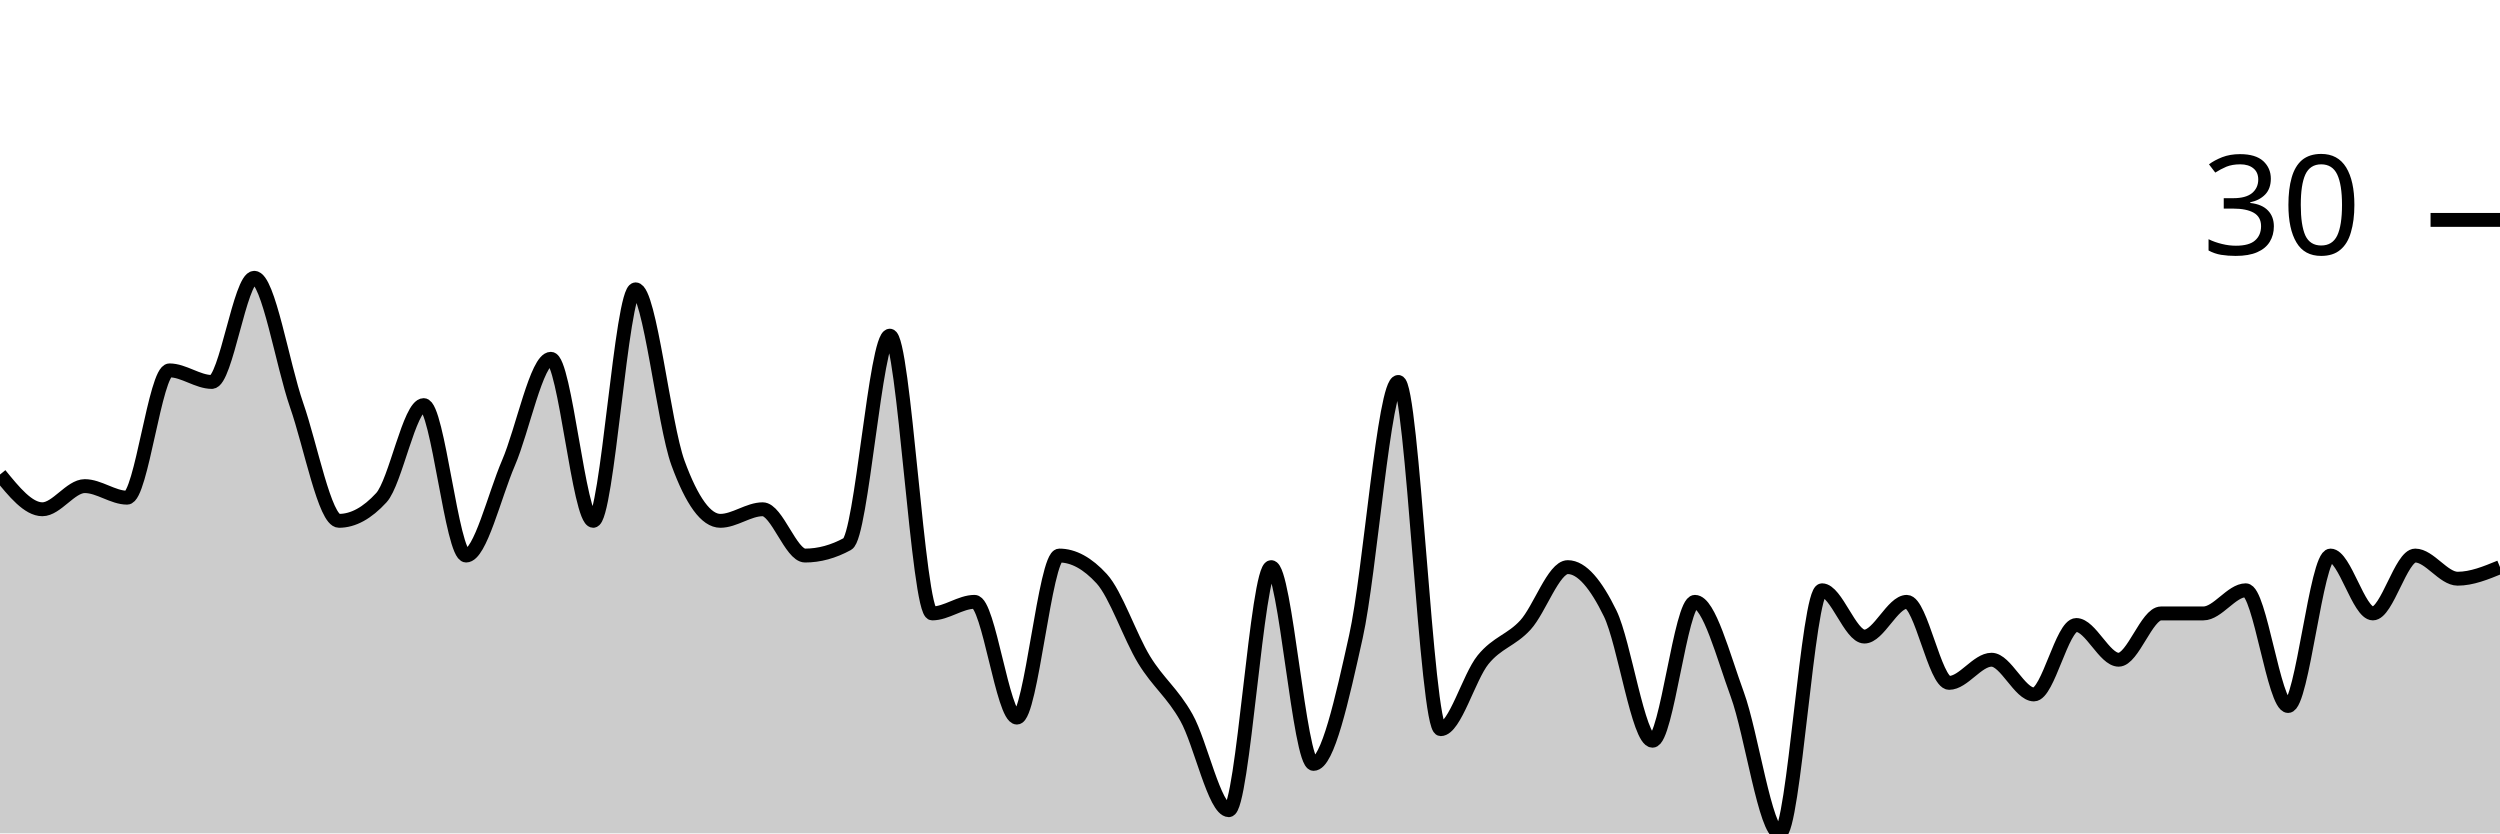
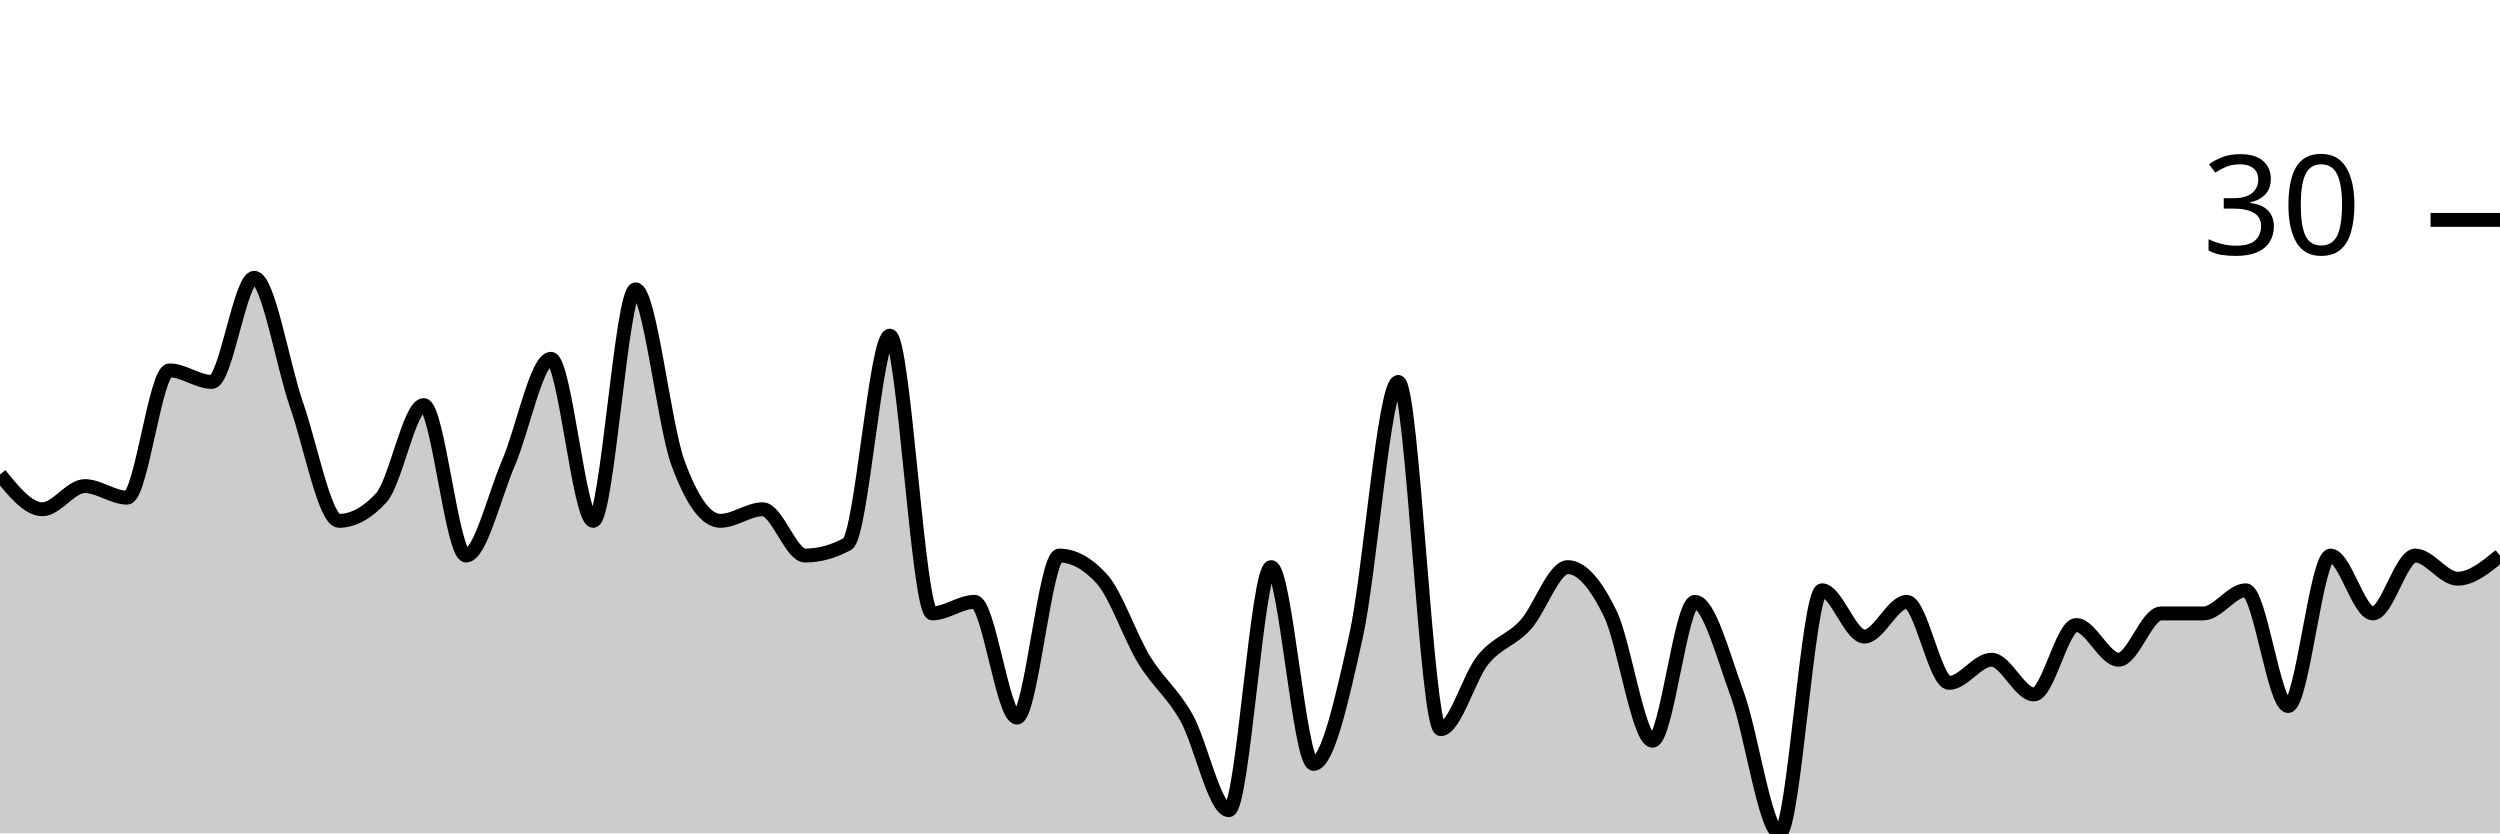
<svg xmlns="http://www.w3.org/2000/svg" viewBox="0 0 180 60">
  <g transform="translate(0,20)">
-     <path class="area" fill="rgba(0, 0, 0, 0.2)" d="M0,14.167C1.017,15.417,2.034,16.667,3.051,16.667C4.068,16.667,5.085,15,6.102,15C7.119,15,8.136,15.833,9.153,15.833C10.169,15.833,11.186,6.667,12.203,6.667C13.22,6.667,14.237,7.5,15.254,7.5C16.271,7.5,17.288,0,18.305,0C19.322,0,20.339,6.25,21.356,9.167C22.373,12.083,23.39,17.5,24.407,17.5C25.424,17.5,26.441,16.944,27.458,15.833C28.475,14.722,29.492,9.167,30.508,9.167C31.525,9.167,32.542,20,33.559,20C34.576,20,35.593,15.694,36.61,13.333C37.627,10.972,38.644,5.833,39.661,5.833C40.678,5.833,41.695,17.5,42.712,17.5C43.729,17.5,44.746,0.833,45.763,0.833C46.78,0.833,47.797,10.556,48.814,13.333C49.831,16.111,50.847,17.5,51.864,17.5C52.881,17.5,53.898,16.667,54.915,16.667C55.932,16.667,56.949,20,57.966,20C58.983,20,60,19.722,61.017,19.167C62.034,18.611,63.051,4.167,64.068,4.167C65.085,4.167,66.102,24.167,67.119,24.167C68.136,24.167,69.153,23.333,70.169,23.333C71.186,23.333,72.203,31.667,73.22,31.667C74.237,31.667,75.254,20,76.271,20C77.288,20,78.305,20.556,79.322,21.667C80.339,22.778,81.356,25.833,82.373,27.5C83.39,29.167,84.407,29.861,85.424,31.667C86.441,33.472,87.458,38.333,88.475,38.333C89.492,38.333,90.508,20.833,91.525,20.833C92.542,20.833,93.559,35,94.576,35C95.593,35,96.61,30.417,97.627,25.833C98.644,21.25,99.661,7.5,100.678,7.5C101.695,7.5,102.712,32.5,103.729,32.5C104.746,32.5,105.763,28.75,106.78,27.5C107.797,26.25,108.814,26.111,109.831,25C110.847,23.889,111.864,20.833,112.881,20.833C113.898,20.833,114.915,22.083,115.932,24.167C116.949,26.25,117.966,33.333,118.983,33.333C120,33.333,121.017,23.333,122.034,23.333C123.051,23.333,124.068,27.222,125.085,30C126.102,32.778,127.119,40,128.136,40C129.153,40,130.169,22.5,131.186,22.5C132.203,22.5,133.22,25.833,134.237,25.833C135.254,25.833,136.271,23.333,137.288,23.333C138.305,23.333,139.322,29.167,140.339,29.167C141.356,29.167,142.373,27.5,143.39,27.5C144.407,27.5,145.424,30,146.441,30C147.458,30,148.475,25,149.492,25C150.508,25,151.525,27.5,152.542,27.5C153.559,27.5,154.576,24.167,155.593,24.167C156.61,24.167,157.627,24.167,158.644,24.167C159.661,24.167,160.678,22.5,161.695,22.5C162.712,22.5,163.729,30.833,164.746,30.833C165.763,30.833,166.78,20,167.797,20C168.814,20,169.831,24.167,170.847,24.167C171.864,24.167,172.881,20,173.898,20C174.915,20,175.932,21.667,176.949,21.667C177.966,21.667,178.983,21.25,180,20.833L180,40C178.983,40,177.966,40,176.949,40C175.932,40,174.915,40,173.898,40C172.881,40,171.864,40,170.847,40C169.831,40,168.814,40,167.797,40C166.78,40,165.763,40,164.746,40C163.729,40,162.712,40,161.695,40C160.678,40,159.661,40,158.644,40C157.627,40,156.61,40,155.593,40C154.576,40,153.559,40,152.542,40C151.525,40,150.508,40,149.492,40C148.475,40,147.458,40,146.441,40C145.424,40,144.407,40,143.39,40C142.373,40,141.356,40,140.339,40C139.322,40,138.305,40,137.288,40C136.271,40,135.254,40,134.237,40C133.22,40,132.203,40,131.186,40C130.169,40,129.153,40,128.136,40C127.119,40,126.102,40,125.085,40C124.068,40,123.051,40,122.034,40C121.017,40,120,40,118.983,40C117.966,40,116.949,40,115.932,40C114.915,40,113.898,40,112.881,40C111.864,40,110.847,40,109.831,40C108.814,40,107.797,40,106.78,40C105.763,40,104.746,40,103.729,40C102.712,40,101.695,40,100.678,40C99.661,40,98.644,40,97.627,40C96.61,40,95.593,40,94.576,40C93.559,40,92.542,40,91.525,40C90.508,40,89.492,40,88.475,40C87.458,40,86.441,40,85.424,40C84.407,40,83.39,40,82.373,40C81.356,40,80.339,40,79.322,40C78.305,40,77.288,40,76.271,40C75.254,40,74.237,40,73.22,40C72.203,40,71.186,40,70.169,40C69.153,40,68.136,40,67.119,40C66.102,40,65.085,40,64.068,40C63.051,40,62.034,40,61.017,40C60,40,58.983,40,57.966,40C56.949,40,55.932,40,54.915,40C53.898,40,52.881,40,51.864,40C50.847,40,49.831,40,48.814,40C47.797,40,46.78,40,45.763,40C44.746,40,43.729,40,42.712,40C41.695,40,40.678,40,39.661,40C38.644,40,37.627,40,36.61,40C35.593,40,34.576,40,33.559,40C32.542,40,31.525,40,30.508,40C29.492,40,28.475,40,27.458,40C26.441,40,25.424,40,24.407,40C23.39,40,22.373,40,21.356,40C20.339,40,19.322,40,18.305,40C17.288,40,16.271,40,15.254,40C14.237,40,13.22,40,12.203,40C11.186,40,10.169,40,9.153,40C8.136,40,7.119,40,6.102,40C5.085,40,4.068,40,3.051,40C2.034,40,1.017,40,0,40Z" />
-     <path class="line" stroke="black" fill="none" d="M0,14.167C1.017,15.417,2.034,16.667,3.051,16.667C4.068,16.667,5.085,15,6.102,15C7.119,15,8.136,15.833,9.153,15.833C10.169,15.833,11.186,6.667,12.203,6.667C13.22,6.667,14.237,7.5,15.254,7.5C16.271,7.5,17.288,0,18.305,0C19.322,0,20.339,6.25,21.356,9.167C22.373,12.083,23.39,17.5,24.407,17.5C25.424,17.5,26.441,16.944,27.458,15.833C28.475,14.722,29.492,9.167,30.508,9.167C31.525,9.167,32.542,20,33.559,20C34.576,20,35.593,15.694,36.61,13.333C37.627,10.972,38.644,5.833,39.661,5.833C40.678,5.833,41.695,17.5,42.712,17.5C43.729,17.5,44.746,0.833,45.763,0.833C46.78,0.833,47.797,10.556,48.814,13.333C49.831,16.111,50.847,17.5,51.864,17.5C52.881,17.5,53.898,16.667,54.915,16.667C55.932,16.667,56.949,20,57.966,20C58.983,20,60,19.722,61.017,19.167C62.034,18.611,63.051,4.167,64.068,4.167C65.085,4.167,66.102,24.167,67.119,24.167C68.136,24.167,69.153,23.333,70.169,23.333C71.186,23.333,72.203,31.667,73.22,31.667C74.237,31.667,75.254,20,76.271,20C77.288,20,78.305,20.556,79.322,21.667C80.339,22.778,81.356,25.833,82.373,27.5C83.39,29.167,84.407,29.861,85.424,31.667C86.441,33.472,87.458,38.333,88.475,38.333C89.492,38.333,90.508,20.833,91.525,20.833C92.542,20.833,93.559,35,94.576,35C95.593,35,96.61,30.417,97.627,25.833C98.644,21.25,99.661,7.5,100.678,7.5C101.695,7.5,102.712,32.5,103.729,32.5C104.746,32.5,105.763,28.75,106.78,27.5C107.797,26.25,108.814,26.111,109.831,25C110.847,23.889,111.864,20.833,112.881,20.833C113.898,20.833,114.915,22.083,115.932,24.167C116.949,26.25,117.966,33.333,118.983,33.333C120,33.333,121.017,23.333,122.034,23.333C123.051,23.333,124.068,27.222,125.085,30C126.102,32.778,127.119,40,128.136,40C129.153,40,130.169,22.5,131.186,22.5C132.203,22.5,133.22,25.833,134.237,25.833C135.254,25.833,136.271,23.333,137.288,23.333C138.305,23.333,139.322,29.167,140.339,29.167C141.356,29.167,142.373,27.5,143.39,27.5C144.407,27.5,145.424,30,146.441,30C147.458,30,148.475,25,149.492,25C150.508,25,151.525,27.5,152.542,27.5C153.559,27.5,154.576,24.167,155.593,24.167C156.61,24.167,157.627,24.167,158.644,24.167C159.661,24.167,160.678,22.5,161.695,22.5C162.712,22.5,163.729,30.833,164.746,30.833C165.763,30.833,166.78,20,167.797,20C168.814,20,169.831,24.167,170.847,24.167C171.864,24.167,172.881,20,173.898,20C174.915,20,175.932,21.667,176.949,21.667C177.966,21.667,178.983,21.25,180,20.833" />
+     <path class="area" fill="rgba(0, 0, 0, 0.2)" d="M0,14.167C1.017,15.417,2.034,16.667,3.051,16.667C4.068,16.667,5.085,15,6.102,15C7.119,15,8.136,15.833,9.153,15.833C10.169,15.833,11.186,6.667,12.203,6.667C13.22,6.667,14.237,7.5,15.254,7.5C16.271,7.5,17.288,0,18.305,0C19.322,0,20.339,6.25,21.356,9.167C22.373,12.083,23.39,17.5,24.407,17.5C25.424,17.5,26.441,16.944,27.458,15.833C28.475,14.722,29.492,9.167,30.508,9.167C31.525,9.167,32.542,20,33.559,20C34.576,20,35.593,15.694,36.61,13.333C37.627,10.972,38.644,5.833,39.661,5.833C40.678,5.833,41.695,17.5,42.712,17.5C43.729,17.5,44.746,0.833,45.763,0.833C46.78,0.833,47.797,10.556,48.814,13.333C49.831,16.111,50.847,17.5,51.864,17.5C52.881,17.5,53.898,16.667,54.915,16.667C55.932,16.667,56.949,20,57.966,20C58.983,20,60,19.722,61.017,19.167C62.034,18.611,63.051,4.167,64.068,4.167C65.085,4.167,66.102,24.167,67.119,24.167C68.136,24.167,69.153,23.333,70.169,23.333C71.186,23.333,72.203,31.667,73.22,31.667C74.237,31.667,75.254,20,76.271,20C77.288,20,78.305,20.556,79.322,21.667C80.339,22.778,81.356,25.833,82.373,27.5C83.39,29.167,84.407,29.861,85.424,31.667C86.441,33.472,87.458,38.333,88.475,38.333C89.492,38.333,90.508,20.833,91.525,20.833C92.542,20.833,93.559,35,94.576,35C95.593,35,96.61,30.417,97.627,25.833C98.644,21.25,99.661,7.5,100.678,7.5C101.695,7.5,102.712,32.5,103.729,32.5C104.746,32.5,105.763,28.75,106.78,27.5C107.797,26.25,108.814,26.111,109.831,25C110.847,23.889,111.864,20.833,112.881,20.833C113.898,20.833,114.915,22.083,115.932,24.167C116.949,26.25,117.966,33.333,118.983,33.333C120,33.333,121.017,23.333,122.034,23.333C123.051,23.333,124.068,27.222,125.085,30C126.102,32.778,127.119,40,128.136,40C129.153,40,130.169,22.5,131.186,22.5C132.203,22.5,133.22,25.833,134.237,25.833C135.254,25.833,136.271,23.333,137.288,23.333C138.305,23.333,139.322,29.167,140.339,29.167C141.356,29.167,142.373,27.5,143.39,27.5C144.407,27.5,145.424,30,146.441,30C147.458,30,148.475,25,149.492,25C150.508,25,151.525,27.5,152.542,27.5C153.559,27.5,154.576,24.167,155.593,24.167C156.61,24.167,157.627,24.167,158.644,24.167C159.661,24.167,160.678,22.5,161.695,22.5C162.712,22.5,163.729,30.833,164.746,30.833C165.763,30.833,166.78,20,167.797,20C168.814,20,169.831,24.167,170.847,24.167C171.864,24.167,172.881,20,173.898,20C174.915,20,175.932,21.667,176.949,21.667C177.966,21.667,178.983,20.833,180,20L180,40C178.983,40,177.966,40,176.949,40C175.932,40,174.915,40,173.898,40C172.881,40,171.864,40,170.847,40C169.831,40,168.814,40,167.797,40C166.78,40,165.763,40,164.746,40C163.729,40,162.712,40,161.695,40C160.678,40,159.661,40,158.644,40C157.627,40,156.61,40,155.593,40C154.576,40,153.559,40,152.542,40C151.525,40,150.508,40,149.492,40C148.475,40,147.458,40,146.441,40C145.424,40,144.407,40,143.39,40C142.373,40,141.356,40,140.339,40C139.322,40,138.305,40,137.288,40C136.271,40,135.254,40,134.237,40C133.22,40,132.203,40,131.186,40C130.169,40,129.153,40,128.136,40C127.119,40,126.102,40,125.085,40C124.068,40,123.051,40,122.034,40C121.017,40,120,40,118.983,40C117.966,40,116.949,40,115.932,40C114.915,40,113.898,40,112.881,40C111.864,40,110.847,40,109.831,40C108.814,40,107.797,40,106.78,40C105.763,40,104.746,40,103.729,40C102.712,40,101.695,40,100.678,40C99.661,40,98.644,40,97.627,40C96.61,40,95.593,40,94.576,40C93.559,40,92.542,40,91.525,40C90.508,40,89.492,40,88.475,40C87.458,40,86.441,40,85.424,40C84.407,40,83.39,40,82.373,40C81.356,40,80.339,40,79.322,40C78.305,40,77.288,40,76.271,40C75.254,40,74.237,40,73.22,40C72.203,40,71.186,40,70.169,40C69.153,40,68.136,40,67.119,40C66.102,40,65.085,40,64.068,40C63.051,40,62.034,40,61.017,40C60,40,58.983,40,57.966,40C56.949,40,55.932,40,54.915,40C53.898,40,52.881,40,51.864,40C50.847,40,49.831,40,48.814,40C47.797,40,46.78,40,45.763,40C44.746,40,43.729,40,42.712,40C41.695,40,40.678,40,39.661,40C38.644,40,37.627,40,36.61,40C35.593,40,34.576,40,33.559,40C32.542,40,31.525,40,30.508,40C29.492,40,28.475,40,27.458,40C26.441,40,25.424,40,24.407,40C23.39,40,22.373,40,21.356,40C20.339,40,19.322,40,18.305,40C17.288,40,16.271,40,15.254,40C14.237,40,13.22,40,12.203,40C11.186,40,10.169,40,9.153,40C8.136,40,7.119,40,6.102,40C5.085,40,4.068,40,3.051,40C2.034,40,1.017,40,0,40Z" />
+     <path class="line" stroke="black" fill="none" d="M0,14.167C1.017,15.417,2.034,16.667,3.051,16.667C4.068,16.667,5.085,15,6.102,15C7.119,15,8.136,15.833,9.153,15.833C10.169,15.833,11.186,6.667,12.203,6.667C13.22,6.667,14.237,7.5,15.254,7.5C16.271,7.5,17.288,0,18.305,0C19.322,0,20.339,6.25,21.356,9.167C22.373,12.083,23.39,17.5,24.407,17.5C25.424,17.5,26.441,16.944,27.458,15.833C28.475,14.722,29.492,9.167,30.508,9.167C31.525,9.167,32.542,20,33.559,20C34.576,20,35.593,15.694,36.61,13.333C37.627,10.972,38.644,5.833,39.661,5.833C40.678,5.833,41.695,17.5,42.712,17.5C43.729,17.5,44.746,0.833,45.763,0.833C46.78,0.833,47.797,10.556,48.814,13.333C49.831,16.111,50.847,17.5,51.864,17.5C52.881,17.5,53.898,16.667,54.915,16.667C55.932,16.667,56.949,20,57.966,20C58.983,20,60,19.722,61.017,19.167C62.034,18.611,63.051,4.167,64.068,4.167C65.085,4.167,66.102,24.167,67.119,24.167C68.136,24.167,69.153,23.333,70.169,23.333C71.186,23.333,72.203,31.667,73.22,31.667C74.237,31.667,75.254,20,76.271,20C77.288,20,78.305,20.556,79.322,21.667C80.339,22.778,81.356,25.833,82.373,27.5C83.39,29.167,84.407,29.861,85.424,31.667C86.441,33.472,87.458,38.333,88.475,38.333C89.492,38.333,90.508,20.833,91.525,20.833C92.542,20.833,93.559,35,94.576,35C95.593,35,96.61,30.417,97.627,25.833C98.644,21.25,99.661,7.5,100.678,7.5C101.695,7.5,102.712,32.5,103.729,32.5C104.746,32.5,105.763,28.75,106.78,27.5C107.797,26.25,108.814,26.111,109.831,25C110.847,23.889,111.864,20.833,112.881,20.833C113.898,20.833,114.915,22.083,115.932,24.167C116.949,26.25,117.966,33.333,118.983,33.333C120,33.333,121.017,23.333,122.034,23.333C123.051,23.333,124.068,27.222,125.085,30C126.102,32.778,127.119,40,128.136,40C129.153,40,130.169,22.5,131.186,22.5C132.203,22.5,133.22,25.833,134.237,25.833C135.254,25.833,136.271,23.333,137.288,23.333C138.305,23.333,139.322,29.167,140.339,29.167C141.356,29.167,142.373,27.5,143.39,27.5C144.407,27.5,145.424,30,146.441,30C147.458,30,148.475,25,149.492,25C150.508,25,151.525,27.5,152.542,27.5C153.559,27.5,154.576,24.167,155.593,24.167C156.61,24.167,157.627,24.167,158.644,24.167C159.661,24.167,160.678,22.5,161.695,22.5C162.712,22.5,163.729,30.833,164.746,30.833C165.763,30.833,166.78,20,167.797,20C168.814,20,169.831,24.167,170.847,24.167C171.864,24.167,172.881,20,173.898,20C174.915,20,175.932,21.667,176.949,21.667C177.966,21.667,178.983,20.833,180,20" />
    <path class="axis-ceiling" stroke-width="1" stroke="black" fill="none" d="M175,-4.167L180,-4.167" />
    <text class="axis-ceiling-label" font-family="sans-serif" text-anchor="end" font-size="10px" x="170" y="-1.667">30</text>
  </g>
</svg>
